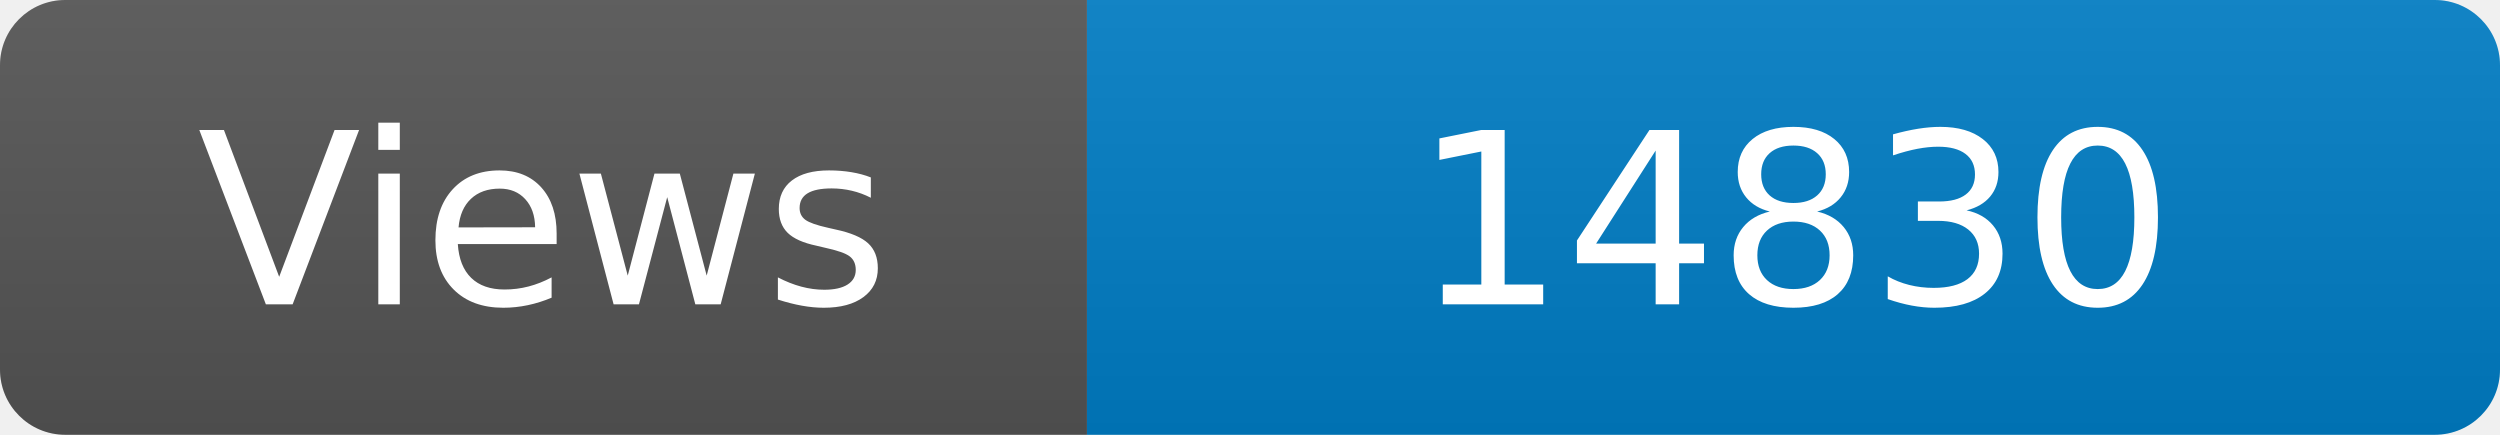
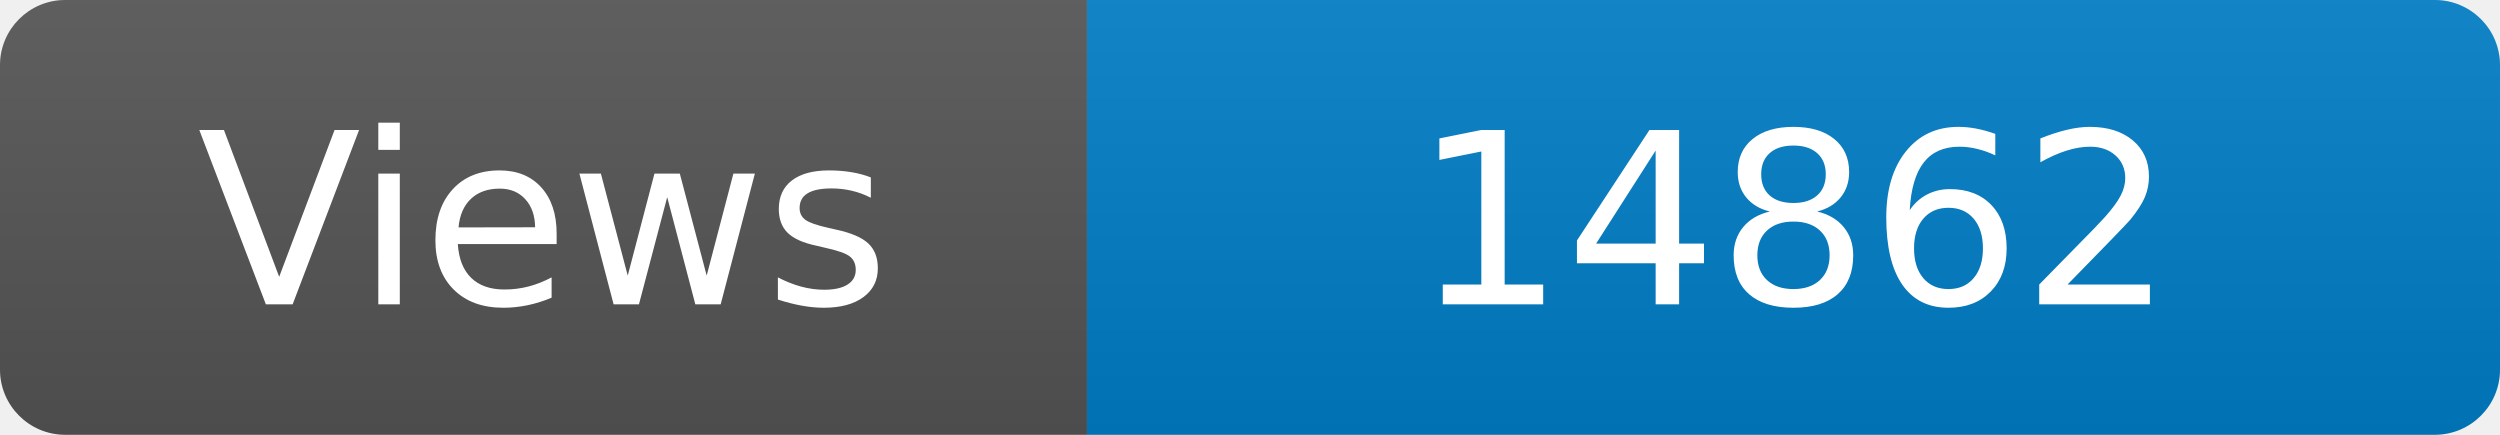
<svg xmlns="http://www.w3.org/2000/svg" width="115" height="20" role="img" aria-label="Maintained?: yes">
  <linearGradient id="s" x2="0" y2="100%">
    <stop offset="0" stop-color="#bbb" stop-opacity=".1" />
    <stop offset="1" stop-opacity=".1" />
  </linearGradient>
  <clipPath id="r">
    <rect width="115" height="20" rx="3" fill="#fff" />
  </clipPath>
  <g clip-path="url(#r)">
    <rect width="50" height="20" fill="#555" />
    <rect x="50" width="160" height="20" fill="#007ec6" />
    <rect width="115" height="20" fill="url(#s)" />
  </g>
  <g fill="#fff" text-anchor="middle" font-family="Verdana,Geneva,DejaVu Sans,sans-serif" font-size="110">
    <text x="250" y="140" transform="scale(.1)" fill="#fff">Views</text>
-     <text x="825" y="140" transform="scale(.1)" fill="#fff">14830</text>
+     <text x="825" y="140" transform="scale(.1)" fill="#fff">14862</text>
  </g>
</svg>
